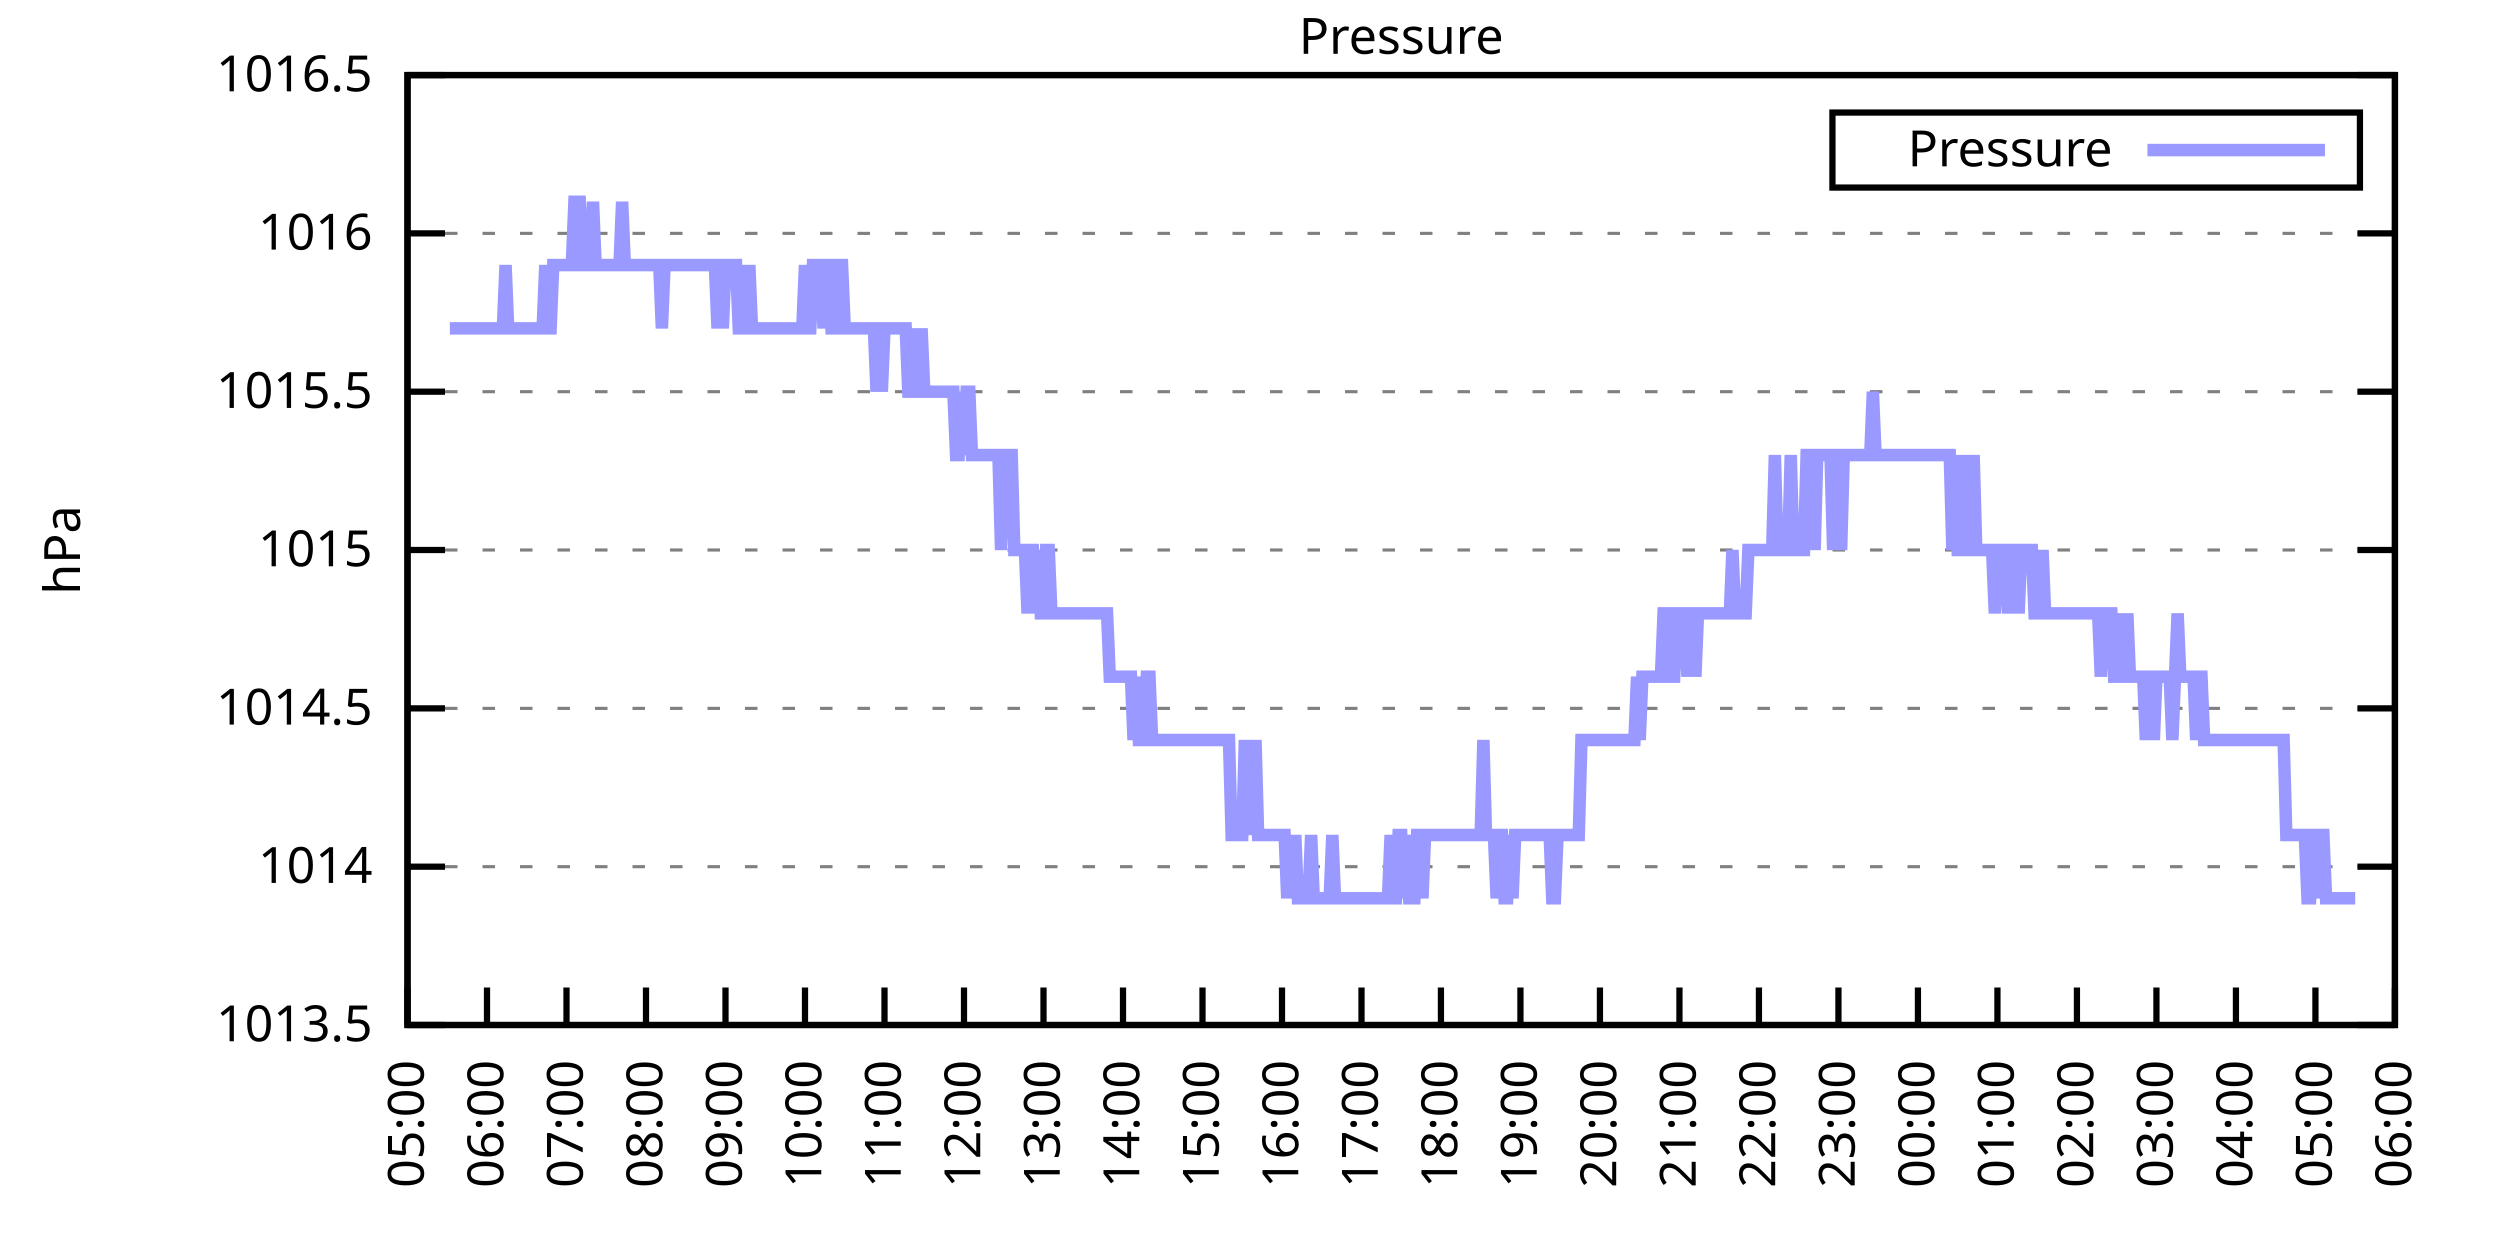
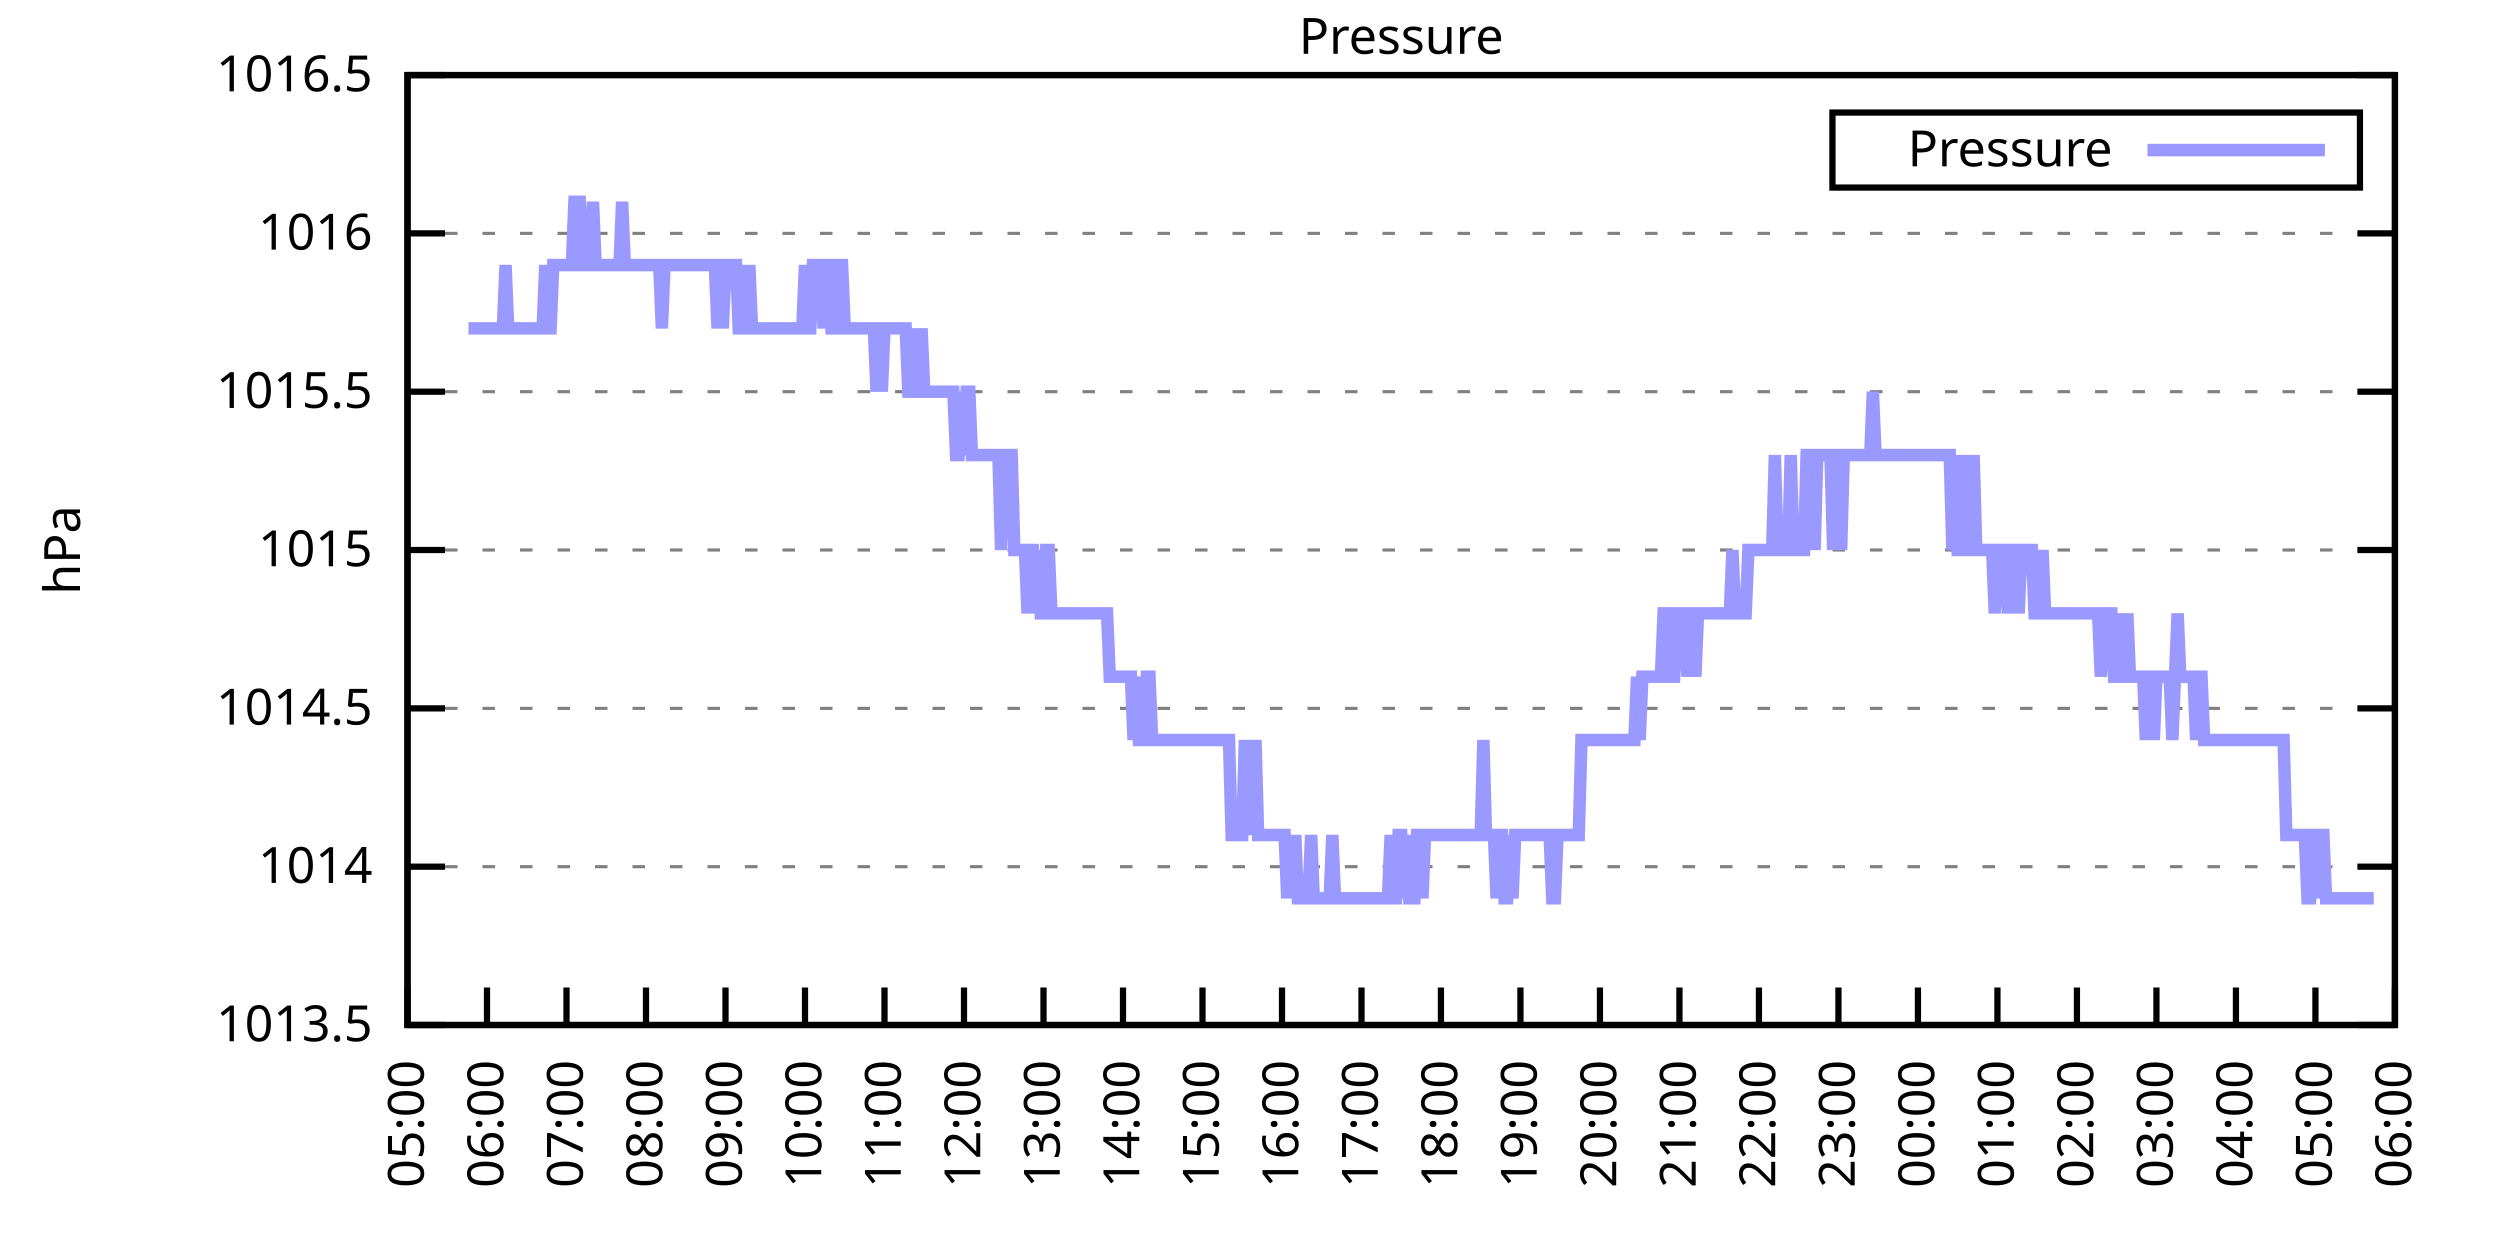
<svg xmlns="http://www.w3.org/2000/svg" xmlns:xlink="http://www.w3.org/1999/xlink" width="400" height="200" viewBox="0 0 400 200">
  <g id="gnuplot_canvas">
    <rect x="0" y="0" width="400" height="200" fill="none" />
    <defs>
      <circle id="gpDot" r="0.5" stroke-width="0.5" stroke="currentColor" />
      <path id="gpPt0" stroke-width="0.333" stroke="currentColor" d="M-1,0 h2 M0,-1 v2" />
      <path id="gpPt1" stroke-width="0.333" stroke="currentColor" d="M-1,-1 L1,1 M1,-1 L-1,1" />
      <path id="gpPt2" stroke-width="0.333" stroke="currentColor" d="M-1,0 L1,0 M0,-1 L0,1 M-1,-1 L1,1 M-1,1 L1,-1" />
      <rect id="gpPt3" stroke-width="0.333" stroke="currentColor" x="-1" y="-1" width="2" height="2" />
      <rect id="gpPt4" stroke-width="0.333" stroke="currentColor" fill="currentColor" x="-1" y="-1" width="2" height="2" />
      <circle id="gpPt5" stroke-width="0.333" stroke="currentColor" cx="0" cy="0" r="1" />
      <use xlink:href="#gpPt5" id="gpPt6" fill="currentColor" stroke="none" />
      <path id="gpPt7" stroke-width="0.333" stroke="currentColor" d="M0,-1.33 L-1.33,0.67 L1.33,0.67 z" />
      <use xlink:href="#gpPt7" id="gpPt8" fill="currentColor" stroke="none" />
      <use xlink:href="#gpPt7" id="gpPt9" stroke="currentColor" transform="rotate(180)" />
      <use xlink:href="#gpPt9" id="gpPt10" fill="currentColor" stroke="none" />
      <use xlink:href="#gpPt3" id="gpPt11" stroke="currentColor" transform="rotate(45)" />
      <use xlink:href="#gpPt11" id="gpPt12" fill="currentColor" stroke="none" />
      <path id="gpPt13" stroke-width="0.333" stroke="currentColor" d="M0,1.330 L1.265,0.411 L0.782,-1.067 L-0.782,-1.076 L-1.265,0.411 z" />
      <use xlink:href="#gpPt13" id="gpPt14" fill="currentColor" stroke="none" />
      <filter id="textbox" filterUnits="objectBoundingBox" x="0" y="0" height="1" width="1">
        <feFlood flood-color="white" flood-opacity="1" result="bgnd" />
        <feComposite in="SourceGraphic" in2="bgnd" operator="atop" />
      </filter>
      <filter id="greybox" filterUnits="objectBoundingBox" x="0" y="0" height="1" width="1">
        <feFlood flood-color="lightgrey" flood-opacity="1" result="grey" />
        <feComposite in="SourceGraphic" in2="grey" operator="atop" />
      </filter>
    </defs>
    <g fill="none" color="white" stroke="currentColor" stroke-width="1.00" stroke-linecap="butt" stroke-linejoin="miter">
</g>
    <g fill="none" color="black" stroke="currentColor" stroke-width="1.00" stroke-linecap="butt" stroke-linejoin="miter">
      <g stroke="none" shape-rendering="crispEdges">
        <polygon fill="rgb(255, 255, 255)" points="65.20,164.00 383.18,164.00 383.18,12.02 65.20,12.02 " />
      </g>
    </g>
    <g fill="none" color="black" stroke="currentColor" stroke-width="1.00" stroke-linecap="butt" stroke-linejoin="miter">
</g>
    <g fill="none" color="black" stroke="black" stroke-width="0.50" stroke-linecap="butt" stroke-linejoin="miter">
</g>
    <g fill="none" color="gray" stroke="currentColor" stroke-width="0.50" stroke-linecap="butt" stroke-linejoin="miter">
      <path stroke="gray" stroke-dasharray="2,4" class="gridline" d="M65.20,164.00 L383.19,164.00  " />
    </g>
    <g fill="none" color="gray" stroke="gray" stroke-width="1.00" stroke-linecap="butt" stroke-linejoin="miter">
</g>
    <g fill="none" color="black" stroke="currentColor" stroke-width="1.00" stroke-linecap="butt" stroke-linejoin="miter">
      <path stroke="black" d="M65.20,164.00 L71.20,164.00 M383.19,164.00 L377.19,164.00  " />
      <g transform="translate(59.60,166.60)" stroke="none" fill="black" font-family="Sans" font-size="8.00" text-anchor="end">
        <text>
          <tspan font-family="Sans"> 1013.5</tspan>
        </text>
      </g>
    </g>
    <g fill="none" color="black" stroke="currentColor" stroke-width="1.00" stroke-linecap="butt" stroke-linejoin="miter">
</g>
    <g fill="none" color="black" stroke="black" stroke-width="0.50" stroke-linecap="butt" stroke-linejoin="miter">
</g>
    <g fill="none" color="gray" stroke="currentColor" stroke-width="0.50" stroke-linecap="butt" stroke-linejoin="miter">
      <path stroke="gray" stroke-dasharray="2,4" class="gridline" d="M65.20,138.67 L383.19,138.67  " />
    </g>
    <g fill="none" color="gray" stroke="gray" stroke-width="1.00" stroke-linecap="butt" stroke-linejoin="miter">
</g>
    <g fill="none" color="black" stroke="currentColor" stroke-width="1.00" stroke-linecap="butt" stroke-linejoin="miter">
      <path stroke="black" d="M65.20,138.67 L71.20,138.67 M383.19,138.67 L377.19,138.67  " />
      <g transform="translate(59.60,141.27)" stroke="none" fill="black" font-family="Sans" font-size="8.00" text-anchor="end">
        <text>
          <tspan font-family="Sans"> 1014</tspan>
        </text>
      </g>
    </g>
    <g fill="none" color="black" stroke="currentColor" stroke-width="1.00" stroke-linecap="butt" stroke-linejoin="miter">
</g>
    <g fill="none" color="black" stroke="black" stroke-width="0.50" stroke-linecap="butt" stroke-linejoin="miter">
</g>
    <g fill="none" color="gray" stroke="currentColor" stroke-width="0.50" stroke-linecap="butt" stroke-linejoin="miter">
      <path stroke="gray" stroke-dasharray="2,4" class="gridline" d="M65.20,113.34 L383.19,113.34  " />
    </g>
    <g fill="none" color="gray" stroke="gray" stroke-width="1.00" stroke-linecap="butt" stroke-linejoin="miter">
</g>
    <g fill="none" color="black" stroke="currentColor" stroke-width="1.00" stroke-linecap="butt" stroke-linejoin="miter">
      <path stroke="black" d="M65.20,113.34 L71.20,113.34 M383.19,113.34 L377.19,113.34  " />
      <g transform="translate(59.60,115.94)" stroke="none" fill="black" font-family="Sans" font-size="8.00" text-anchor="end">
        <text>
          <tspan font-family="Sans"> 1014.5</tspan>
        </text>
      </g>
    </g>
    <g fill="none" color="black" stroke="currentColor" stroke-width="1.00" stroke-linecap="butt" stroke-linejoin="miter">
</g>
    <g fill="none" color="black" stroke="black" stroke-width="0.50" stroke-linecap="butt" stroke-linejoin="miter">
</g>
    <g fill="none" color="gray" stroke="currentColor" stroke-width="0.50" stroke-linecap="butt" stroke-linejoin="miter">
      <path stroke="gray" stroke-dasharray="2,4" class="gridline" d="M65.20,88.00 L383.19,88.00  " />
    </g>
    <g fill="none" color="gray" stroke="gray" stroke-width="1.00" stroke-linecap="butt" stroke-linejoin="miter">
</g>
    <g fill="none" color="black" stroke="currentColor" stroke-width="1.00" stroke-linecap="butt" stroke-linejoin="miter">
      <path stroke="black" d="M65.20,88.00 L71.20,88.00 M383.19,88.00 L377.19,88.00  " />
      <g transform="translate(59.60,90.60)" stroke="none" fill="black" font-family="Sans" font-size="8.00" text-anchor="end">
        <text>
          <tspan font-family="Sans"> 1015</tspan>
        </text>
      </g>
    </g>
    <g fill="none" color="black" stroke="currentColor" stroke-width="1.00" stroke-linecap="butt" stroke-linejoin="miter">
</g>
    <g fill="none" color="black" stroke="black" stroke-width="0.50" stroke-linecap="butt" stroke-linejoin="miter">
</g>
    <g fill="none" color="gray" stroke="currentColor" stroke-width="0.50" stroke-linecap="butt" stroke-linejoin="miter">
      <path stroke="gray" stroke-dasharray="2,4" class="gridline" d="M65.20,62.67 L383.19,62.67  " />
    </g>
    <g fill="none" color="gray" stroke="gray" stroke-width="1.00" stroke-linecap="butt" stroke-linejoin="miter">
</g>
    <g fill="none" color="black" stroke="currentColor" stroke-width="1.00" stroke-linecap="butt" stroke-linejoin="miter">
      <path stroke="black" d="M65.20,62.67 L71.20,62.67 M383.19,62.67 L377.19,62.67  " />
      <g transform="translate(59.60,65.27)" stroke="none" fill="black" font-family="Sans" font-size="8.00" text-anchor="end">
        <text>
          <tspan font-family="Sans"> 1015.5</tspan>
        </text>
      </g>
    </g>
    <g fill="none" color="black" stroke="currentColor" stroke-width="1.00" stroke-linecap="butt" stroke-linejoin="miter">
</g>
    <g fill="none" color="black" stroke="black" stroke-width="0.50" stroke-linecap="butt" stroke-linejoin="miter">
</g>
    <g fill="none" color="gray" stroke="currentColor" stroke-width="0.50" stroke-linecap="butt" stroke-linejoin="miter">
      <path stroke="gray" stroke-dasharray="2,4" class="gridline" d="M65.20,37.34 L383.19,37.34  " />
    </g>
    <g fill="none" color="gray" stroke="gray" stroke-width="1.00" stroke-linecap="butt" stroke-linejoin="miter">
</g>
    <g fill="none" color="black" stroke="currentColor" stroke-width="1.00" stroke-linecap="butt" stroke-linejoin="miter">
      <path stroke="black" d="M65.20,37.34 L71.20,37.34 M383.19,37.34 L377.19,37.34  " />
      <g transform="translate(59.60,39.94)" stroke="none" fill="black" font-family="Sans" font-size="8.00" text-anchor="end">
        <text>
          <tspan font-family="Sans"> 1016</tspan>
        </text>
      </g>
    </g>
    <g fill="none" color="black" stroke="currentColor" stroke-width="1.00" stroke-linecap="butt" stroke-linejoin="miter">
</g>
    <g fill="none" color="black" stroke="black" stroke-width="0.50" stroke-linecap="butt" stroke-linejoin="miter">
</g>
    <g fill="none" color="gray" stroke="currentColor" stroke-width="0.50" stroke-linecap="butt" stroke-linejoin="miter">
      <path stroke="gray" stroke-dasharray="2,4" class="gridline" d="M65.20,12.01 L383.19,12.01  " />
    </g>
    <g fill="none" color="gray" stroke="gray" stroke-width="1.00" stroke-linecap="butt" stroke-linejoin="miter">
</g>
    <g fill="none" color="black" stroke="currentColor" stroke-width="1.00" stroke-linecap="butt" stroke-linejoin="miter">
      <path stroke="black" d="M65.20,12.01 L71.20,12.01 M383.19,12.01 L377.19,12.01  " />
      <g transform="translate(59.60,14.61)" stroke="none" fill="black" font-family="Sans" font-size="8.00" text-anchor="end">
        <text>
          <tspan font-family="Sans"> 1016.5</tspan>
        </text>
      </g>
    </g>
    <g fill="none" color="black" stroke="currentColor" stroke-width="1.00" stroke-linecap="butt" stroke-linejoin="miter">
      <path stroke="black" d="M65.20,164.00 L65.20,158.00  " />
      <g transform="translate(67.80,169.60) rotate(270.00)" stroke="none" fill="black" font-family="Sans" font-size="8.00" text-anchor="end">
        <text>
          <tspan font-family="Sans">05:00</tspan>
        </text>
      </g>
    </g>
    <g fill="none" color="black" stroke="currentColor" stroke-width="1.00" stroke-linecap="butt" stroke-linejoin="miter">
      <path stroke="black" d="M77.92,164.00 L77.92,158.00  " />
      <g transform="translate(80.52,169.60) rotate(270.00)" stroke="none" fill="black" font-family="Sans" font-size="8.00" text-anchor="end">
        <text>
          <tspan font-family="Sans">06:00</tspan>
        </text>
      </g>
    </g>
    <g fill="none" color="black" stroke="currentColor" stroke-width="1.00" stroke-linecap="butt" stroke-linejoin="miter">
      <path stroke="black" d="M90.64,164.00 L90.64,158.00  " />
      <g transform="translate(93.24,169.60) rotate(270.00)" stroke="none" fill="black" font-family="Sans" font-size="8.00" text-anchor="end">
        <text>
          <tspan font-family="Sans">07:00</tspan>
        </text>
      </g>
    </g>
    <g fill="none" color="black" stroke="currentColor" stroke-width="1.00" stroke-linecap="butt" stroke-linejoin="miter">
      <path stroke="black" d="M103.36,164.00 L103.36,158.00  " />
      <g transform="translate(105.96,169.60) rotate(270.00)" stroke="none" fill="black" font-family="Sans" font-size="8.00" text-anchor="end">
        <text>
          <tspan font-family="Sans">08:00</tspan>
        </text>
      </g>
    </g>
    <g fill="none" color="black" stroke="currentColor" stroke-width="1.00" stroke-linecap="butt" stroke-linejoin="miter">
      <path stroke="black" d="M116.08,164.00 L116.08,158.00  " />
      <g transform="translate(118.68,169.60) rotate(270.00)" stroke="none" fill="black" font-family="Sans" font-size="8.00" text-anchor="end">
        <text>
          <tspan font-family="Sans">09:00</tspan>
        </text>
      </g>
    </g>
    <g fill="none" color="black" stroke="currentColor" stroke-width="1.00" stroke-linecap="butt" stroke-linejoin="miter">
      <path stroke="black" d="M128.80,164.00 L128.80,158.00  " />
      <g transform="translate(131.40,169.60) rotate(270.00)" stroke="none" fill="black" font-family="Sans" font-size="8.00" text-anchor="end">
        <text>
          <tspan font-family="Sans">10:00</tspan>
        </text>
      </g>
    </g>
    <g fill="none" color="black" stroke="currentColor" stroke-width="1.00" stroke-linecap="butt" stroke-linejoin="miter">
      <path stroke="black" d="M141.52,164.00 L141.52,158.00  " />
      <g transform="translate(144.12,169.60) rotate(270.00)" stroke="none" fill="black" font-family="Sans" font-size="8.00" text-anchor="end">
        <text>
          <tspan font-family="Sans">11:00</tspan>
        </text>
      </g>
    </g>
    <g fill="none" color="black" stroke="currentColor" stroke-width="1.00" stroke-linecap="butt" stroke-linejoin="miter">
      <path stroke="black" d="M154.24,164.00 L154.24,158.00  " />
      <g transform="translate(156.84,169.60) rotate(270.00)" stroke="none" fill="black" font-family="Sans" font-size="8.00" text-anchor="end">
        <text>
          <tspan font-family="Sans">12:00</tspan>
        </text>
      </g>
    </g>
    <g fill="none" color="black" stroke="currentColor" stroke-width="1.00" stroke-linecap="butt" stroke-linejoin="miter">
      <path stroke="black" d="M166.96,164.00 L166.96,158.00  " />
      <g transform="translate(169.56,169.60) rotate(270.00)" stroke="none" fill="black" font-family="Sans" font-size="8.00" text-anchor="end">
        <text>
          <tspan font-family="Sans">13:00</tspan>
        </text>
      </g>
    </g>
    <g fill="none" color="black" stroke="currentColor" stroke-width="1.00" stroke-linecap="butt" stroke-linejoin="miter">
      <path stroke="black" d="M179.68,164.00 L179.68,158.00  " />
      <g transform="translate(182.28,169.60) rotate(270.00)" stroke="none" fill="black" font-family="Sans" font-size="8.00" text-anchor="end">
        <text>
          <tspan font-family="Sans">14:00</tspan>
        </text>
      </g>
    </g>
    <g fill="none" color="black" stroke="currentColor" stroke-width="1.00" stroke-linecap="butt" stroke-linejoin="miter">
      <path stroke="black" d="M192.40,164.00 L192.40,158.00  " />
      <g transform="translate(195.00,169.60) rotate(270.00)" stroke="none" fill="black" font-family="Sans" font-size="8.00" text-anchor="end">
        <text>
          <tspan font-family="Sans">15:00</tspan>
        </text>
      </g>
    </g>
    <g fill="none" color="black" stroke="currentColor" stroke-width="1.00" stroke-linecap="butt" stroke-linejoin="miter">
      <path stroke="black" d="M205.12,164.00 L205.12,158.00  " />
      <g transform="translate(207.72,169.60) rotate(270.00)" stroke="none" fill="black" font-family="Sans" font-size="8.00" text-anchor="end">
        <text>
          <tspan font-family="Sans">16:00</tspan>
        </text>
      </g>
    </g>
    <g fill="none" color="black" stroke="currentColor" stroke-width="1.00" stroke-linecap="butt" stroke-linejoin="miter">
      <path stroke="black" d="M217.84,164.00 L217.84,158.00  " />
      <g transform="translate(220.44,169.60) rotate(270.00)" stroke="none" fill="black" font-family="Sans" font-size="8.00" text-anchor="end">
        <text>
          <tspan font-family="Sans">17:00</tspan>
        </text>
      </g>
    </g>
    <g fill="none" color="black" stroke="currentColor" stroke-width="1.00" stroke-linecap="butt" stroke-linejoin="miter">
      <path stroke="black" d="M230.55,164.00 L230.55,158.00  " />
      <g transform="translate(233.15,169.60) rotate(270.00)" stroke="none" fill="black" font-family="Sans" font-size="8.00" text-anchor="end">
        <text>
          <tspan font-family="Sans">18:00</tspan>
        </text>
      </g>
    </g>
    <g fill="none" color="black" stroke="currentColor" stroke-width="1.00" stroke-linecap="butt" stroke-linejoin="miter">
      <path stroke="black" d="M243.27,164.00 L243.27,158.00  " />
      <g transform="translate(245.87,169.60) rotate(270.00)" stroke="none" fill="black" font-family="Sans" font-size="8.00" text-anchor="end">
        <text>
          <tspan font-family="Sans">19:00</tspan>
        </text>
      </g>
    </g>
    <g fill="none" color="black" stroke="currentColor" stroke-width="1.00" stroke-linecap="butt" stroke-linejoin="miter">
      <path stroke="black" d="M255.99,164.00 L255.99,158.00  " />
      <g transform="translate(258.59,169.60) rotate(270.00)" stroke="none" fill="black" font-family="Sans" font-size="8.00" text-anchor="end">
        <text>
          <tspan font-family="Sans">20:00</tspan>
        </text>
      </g>
    </g>
    <g fill="none" color="black" stroke="currentColor" stroke-width="1.00" stroke-linecap="butt" stroke-linejoin="miter">
      <path stroke="black" d="M268.71,164.00 L268.71,158.00  " />
      <g transform="translate(271.31,169.60) rotate(270.00)" stroke="none" fill="black" font-family="Sans" font-size="8.00" text-anchor="end">
        <text>
          <tspan font-family="Sans">21:00</tspan>
        </text>
      </g>
    </g>
    <g fill="none" color="black" stroke="currentColor" stroke-width="1.00" stroke-linecap="butt" stroke-linejoin="miter">
      <path stroke="black" d="M281.43,164.00 L281.43,158.00  " />
      <g transform="translate(284.03,169.60) rotate(270.00)" stroke="none" fill="black" font-family="Sans" font-size="8.00" text-anchor="end">
        <text>
          <tspan font-family="Sans">22:00</tspan>
        </text>
      </g>
    </g>
    <g fill="none" color="black" stroke="currentColor" stroke-width="1.00" stroke-linecap="butt" stroke-linejoin="miter">
      <path stroke="black" d="M294.15,164.00 L294.15,158.00  " />
      <g transform="translate(296.75,169.60) rotate(270.00)" stroke="none" fill="black" font-family="Sans" font-size="8.00" text-anchor="end">
        <text>
          <tspan font-family="Sans">23:00</tspan>
        </text>
      </g>
    </g>
    <g fill="none" color="black" stroke="currentColor" stroke-width="1.00" stroke-linecap="butt" stroke-linejoin="miter">
      <path stroke="black" d="M306.87,164.00 L306.87,158.00  " />
      <g transform="translate(309.47,169.60) rotate(270.00)" stroke="none" fill="black" font-family="Sans" font-size="8.00" text-anchor="end">
        <text>
          <tspan font-family="Sans">00:00</tspan>
        </text>
      </g>
    </g>
    <g fill="none" color="black" stroke="currentColor" stroke-width="1.00" stroke-linecap="butt" stroke-linejoin="miter">
      <path stroke="black" d="M319.59,164.00 L319.59,158.00  " />
      <g transform="translate(322.19,169.60) rotate(270.00)" stroke="none" fill="black" font-family="Sans" font-size="8.00" text-anchor="end">
        <text>
          <tspan font-family="Sans">01:00</tspan>
        </text>
      </g>
    </g>
    <g fill="none" color="black" stroke="currentColor" stroke-width="1.00" stroke-linecap="butt" stroke-linejoin="miter">
      <path stroke="black" d="M332.31,164.00 L332.31,158.00  " />
      <g transform="translate(334.91,169.60) rotate(270.00)" stroke="none" fill="black" font-family="Sans" font-size="8.00" text-anchor="end">
        <text>
          <tspan font-family="Sans">02:00</tspan>
        </text>
      </g>
    </g>
    <g fill="none" color="black" stroke="currentColor" stroke-width="1.00" stroke-linecap="butt" stroke-linejoin="miter">
      <path stroke="black" d="M345.03,164.00 L345.03,158.00  " />
      <g transform="translate(347.63,169.60) rotate(270.00)" stroke="none" fill="black" font-family="Sans" font-size="8.00" text-anchor="end">
        <text>
          <tspan font-family="Sans">03:00</tspan>
        </text>
      </g>
    </g>
    <g fill="none" color="black" stroke="currentColor" stroke-width="1.00" stroke-linecap="butt" stroke-linejoin="miter">
      <path stroke="black" d="M357.75,164.00 L357.75,158.00  " />
      <g transform="translate(360.35,169.60) rotate(270.00)" stroke="none" fill="black" font-family="Sans" font-size="8.00" text-anchor="end">
        <text>
          <tspan font-family="Sans">04:00</tspan>
        </text>
      </g>
    </g>
    <g fill="none" color="black" stroke="currentColor" stroke-width="1.00" stroke-linecap="butt" stroke-linejoin="miter">
      <path stroke="black" d="M370.47,164.00 L370.47,158.00  " />
      <g transform="translate(373.07,169.60) rotate(270.00)" stroke="none" fill="black" font-family="Sans" font-size="8.00" text-anchor="end">
        <text>
          <tspan font-family="Sans">05:00</tspan>
        </text>
      </g>
    </g>
    <g fill="none" color="black" stroke="currentColor" stroke-width="1.00" stroke-linecap="butt" stroke-linejoin="miter">
      <path stroke="black" d="M383.19,164.00 L383.19,158.00  " />
      <g transform="translate(385.79,169.60) rotate(270.00)" stroke="none" fill="black" font-family="Sans" font-size="8.00" text-anchor="end">
        <text>
          <tspan font-family="Sans">06:00</tspan>
        </text>
      </g>
    </g>
    <g fill="none" color="black" stroke="currentColor" stroke-width="1.00" stroke-linecap="butt" stroke-linejoin="miter">
</g>
    <g fill="none" color="black" stroke="currentColor" stroke-width="1.00" stroke-linecap="butt" stroke-linejoin="miter">
      <path stroke="black" d="M65.20,12.01 L65.20,164.00 L383.19,164.00 L383.19,12.01 L65.20,12.01 Z  " />
    </g>
    <g fill="none" color="black" stroke="currentColor" stroke-width="1.00" stroke-linecap="butt" stroke-linejoin="miter">
</g>
    <g fill="none" color="black" stroke="currentColor" stroke-width="1.00" stroke-linecap="butt" stroke-linejoin="miter">
      <path stroke="black" d="M293.19,30.01 L293.19,18.01 L377.59,18.01 L377.59,30.01 L293.19,30.01 Z  " />
    </g>
    <g id="Pressure_plot_1">
      <g fill="none" color="white" stroke="black" stroke-width="2.00" stroke-linecap="butt" stroke-linejoin="miter">
</g>
      <g fill="none" color="black" stroke="currentColor" stroke-width="2.00" stroke-linecap="butt" stroke-linejoin="miter">
        <g transform="translate(337.99,26.61)" stroke="none" fill="black" font-family="Sans" font-size="8.00" text-anchor="end">
          <text>
            <tspan font-family="Sans">Pressure</tspan>
          </text>
        </g>
      </g>
      <g fill="none" color="black" stroke="currentColor" stroke-width="2.00" stroke-linecap="butt" stroke-linejoin="miter">
-         <path stroke="rgb(153, 153, 255)" d="M343.59,24.01 L371.99,24.01 M71.98,52.54 L72.41,52.54 L72.83,52.54 L73.26,52.54 L73.68,52.54 L74.10,52.54   L74.53,52.54 L74.95,52.54 L75.38,52.54 L75.80,52.54 L76.22,52.54 L76.65,52.54 L77.07,52.54 L77.50,52.54   L77.92,52.54 L78.34,52.54 L78.77,52.54 L79.19,52.54 L79.62,52.54 L80.04,52.54 L80.46,52.54 L80.89,42.41   L81.31,52.54 L81.74,52.54 L82.16,52.54 L82.58,52.54 L83.01,52.54 L83.43,52.54 L83.86,52.54 L84.28,52.54   L84.70,52.54 L85.13,52.54 L85.55,52.54 L85.98,52.54 L86.40,52.54 L86.82,52.54 L87.25,42.41 L87.67,52.54   L88.10,52.54 L88.52,42.41 L88.94,42.41 L89.37,42.41 L89.79,42.41 L90.22,42.41 L90.64,42.41 L91.06,42.41   L91.49,42.41 L91.91,32.28 L92.34,32.28 L92.76,32.28 L93.18,42.41 L93.61,42.41 L94.03,42.41 L94.46,42.41   L94.88,32.28 L95.30,42.41 L95.73,42.41 L96.15,42.41 L96.58,42.41 L97.00,42.41 L97.42,42.41 L97.85,42.41   L98.27,42.41 L98.69,42.41 L99.12,42.41 L99.54,32.28 L99.97,42.41 L100.39,42.41 L100.81,42.41 L101.24,42.41   L101.66,42.41 L102.09,42.41 L102.51,42.41 L102.93,42.41 L103.36,42.41 L103.78,42.41 L104.21,42.41 L104.63,42.41   L105.05,42.41 L105.48,42.41 L105.90,52.54 L106.33,42.41 L106.75,42.41 L107.17,42.41 L107.60,42.41 L108.02,42.41   L108.45,42.41 L108.87,42.41 L109.29,42.41 L109.72,42.41 L110.14,42.41 L110.57,42.41 L110.99,42.41 L111.41,42.41   L111.84,42.41 L112.26,42.41 L112.69,42.41 L113.11,42.41 L113.53,42.41 L113.96,42.41 L114.38,42.41 L114.81,52.54   L115.23,42.41 L115.65,52.54 L116.08,42.41 L116.50,42.41 L116.93,42.41 L117.35,42.41 L117.77,42.41 L118.20,52.54   L118.62,52.54 L119.05,42.41 L119.47,52.54 L119.89,42.41 L120.32,52.54 L120.74,52.54 L121.17,52.54 L121.59,52.54   L122.01,52.54 L122.44,52.54 L122.86,52.54 L123.29,52.54 L123.71,52.54 L124.13,52.54 L124.56,52.54 L124.98,52.54   L125.41,52.54 L125.83,52.54 L126.25,52.54 L126.68,52.54 L127.10,52.54 L127.53,52.54 L127.95,52.54 L128.37,52.54   L128.80,42.41 L129.22,52.54 L129.65,52.54 L130.07,42.41 L130.49,42.41 L130.92,42.41 L131.34,42.41 L131.77,52.54   L132.19,42.41 L132.61,42.41 L133.04,52.54 L133.46,52.54 L133.89,52.54 L134.31,42.41 L134.73,42.41 L135.16,52.54   L135.58,52.54 L136.01,52.54 L136.43,52.54 L136.85,52.54 L137.28,52.54 L137.70,52.54 L138.13,52.54 L138.55,52.54   L138.97,52.54 L139.40,52.54 L139.82,52.54 L140.25,62.67 L140.67,52.54 L141.09,62.67 L141.52,52.54 L141.94,52.54   L142.37,52.54 L142.79,52.54 L143.21,52.54 L143.64,52.54 L144.06,52.54 L144.49,52.54 L144.91,52.54 L145.33,62.67   L145.76,62.67 L146.18,62.67 L146.61,52.54 L147.03,62.67 L147.45,52.54 L147.88,62.67 L148.30,62.67 L148.73,62.67   L149.15,62.67 L149.57,62.67 L150.00,62.67 L150.42,62.67 L150.85,62.67 L151.27,62.67 L151.69,62.67 L152.12,62.67   L152.54,62.67 L152.97,72.81 L153.39,72.81 L153.81,62.67 L154.24,72.81 L154.66,62.67 L155.09,62.67 L155.51,72.81   L155.93,72.81 L156.36,72.81 L156.78,72.81 L157.21,72.81 L157.63,72.81 L158.05,72.81 L158.48,72.81 L158.90,72.81   L159.33,72.81 L159.75,72.81 L160.17,88.00 L160.60,72.81 L161.02,72.81 L161.44,72.81 L161.87,72.81 L162.29,88.00   L162.72,88.00 L163.14,88.00 L163.56,88.00 L163.99,88.00 L164.41,98.14 L164.84,88.00 L165.26,88.00 L165.68,98.14   L166.11,88.00 L166.53,98.14 L166.96,98.14 L167.38,88.00 L167.80,88.00 L168.23,98.14 L168.65,98.14 L169.08,98.14   L169.50,98.14 L169.92,98.14 L170.35,98.14 L170.77,98.14 L171.20,98.14 L171.62,98.14 L172.04,98.14 L172.47,98.14   L172.89,98.14 L173.32,98.14 L173.74,98.14 L174.16,98.14 L174.59,98.14 L175.01,98.14 L175.44,98.14 L175.86,98.14   L176.28,98.14 L176.71,98.14 L177.13,98.14 L177.56,108.27 L177.98,108.27 L178.40,108.27 L178.83,108.27 L179.25,108.27   L179.68,108.27 L180.10,108.27 L180.52,108.27 L180.95,108.27 L181.37,118.40 L181.80,108.27 L182.22,118.40 L182.64,118.40   L183.07,118.40 L183.49,108.27 L183.92,108.27 L184.34,118.40 L184.76,118.40 L185.19,118.40 L185.61,118.40 L186.04,118.40   L186.46,118.40 L186.88,118.40 L187.31,118.40 L187.73,118.40 L188.16,118.40 L188.58,118.40 L189.00,118.40 L189.43,118.40   L189.85,118.40 L190.28,118.40 L190.70,118.40 L191.12,118.40 L191.55,118.40 L191.97,118.40 L192.40,118.40 L192.82,118.40   L193.24,118.40 L193.67,118.40 L194.09,118.40 L194.52,118.40 L194.94,118.40 L195.36,118.40 L195.79,118.40 L196.21,118.40   L196.64,118.40 L197.06,133.60 L197.48,133.60 L197.91,133.60 L198.33,133.60 L198.76,133.60 L199.18,118.40 L199.60,133.60   L200.03,118.40 L200.45,133.60 L200.88,118.40 L201.30,133.60 L201.72,133.60 L202.15,133.60 L202.57,133.60 L203.00,133.60   L203.42,133.60 L203.84,133.60 L204.27,133.60 L204.69,133.60 L205.12,133.60 L205.54,133.60 L205.96,143.73 L206.39,133.60   L206.81,143.73 L207.24,133.60 L207.66,143.73 L208.08,143.73 L208.51,143.73 L208.93,143.73 L209.36,143.73 L209.78,133.60   L210.20,143.73 L210.63,143.73 L211.05,143.73 L211.48,143.73 L211.90,143.73 L212.32,143.73 L212.75,143.73 L213.17,133.60   L213.60,143.73 L214.02,143.73 L214.44,143.73 L214.87,143.73 L215.29,143.73 L215.72,143.73 L216.14,143.73 L216.56,143.73   L216.99,143.73 L217.41,143.73 L217.84,143.73 L218.26,143.73 L218.68,143.73 L219.11,143.73 L219.53,143.73 L219.96,143.73   L220.38,143.73 L220.80,143.73 L221.23,143.73 L221.65,143.73 L222.08,143.73 L222.50,133.60 L222.92,143.73 L223.35,143.73   L223.77,133.60 L224.20,133.60 L224.62,143.73 L225.04,133.60 L225.47,143.73 L225.89,143.73 L226.31,143.73 L226.74,133.60   L227.16,133.60 L227.59,143.73 L228.01,133.60 L228.43,133.60 L228.86,133.60 L229.28,133.60 L229.71,133.60 L230.13,133.60   L230.55,133.60 L230.98,133.60 L231.40,133.60 L231.83,133.60 L232.25,133.60 L232.67,133.60 L233.10,133.60 L233.52,133.60   L233.95,133.60 L234.37,133.60 L234.79,133.60 L235.22,133.60 L235.64,133.60 L236.07,133.60 L236.49,133.60 L236.91,133.60   L237.34,118.40 L237.76,133.60 L238.19,133.60 L238.61,133.60 L239.03,133.60 L239.46,143.73 L239.88,133.60 L240.31,133.60   L240.73,143.73 L241.15,143.73 L241.58,133.60 L242.00,143.73 L242.43,133.60 L242.85,133.60 L243.27,133.60 L243.70,133.60   L244.12,133.60 L244.55,133.60 L244.97,133.60 L245.39,133.60 L245.82,133.60 L246.24,133.60 L246.67,133.60 L247.09,133.60   L247.51,133.60 L247.94,133.60 L248.36,143.73 L248.79,143.73 L249.21,133.60 L249.63,133.60 L250.06,133.60 L250.48,133.60   L250.91,133.60 L251.33,133.60 L251.75,133.60 L252.18,133.60 L252.60,133.60 L253.03,118.40 L253.45,118.40 L253.87,118.40   L254.30,118.40 L254.72,118.40 L255.15,118.40 L255.57,118.40 L255.99,118.40 L256.42,118.40 L256.84,118.40 L257.27,118.40   L257.69,118.40 L258.11,118.40 L258.54,118.40 L258.96,118.40 L259.39,118.40 L259.81,118.40 L260.23,118.40 L260.66,118.40   L261.08,118.40 L261.51,118.40 L261.93,108.27 L262.35,118.40 L262.78,108.27 L263.20,108.27 L263.63,108.27 L264.05,108.27   L264.47,108.27 L264.90,108.27 L265.32,108.27 L265.75,108.27 L266.17,98.14 L266.59,98.14 L267.02,108.27 L267.44,108.27   L267.87,108.27 L268.29,98.14 L268.71,98.14 L269.14,98.14 L269.56,98.14 L269.99,108.27 L270.41,98.14 L270.83,98.14   L271.26,108.27 L271.68,98.14 L272.11,98.14 L272.53,98.14 L272.95,98.14 L273.38,98.14 L273.80,98.14 L274.23,98.14   L274.65,98.14 L275.07,98.14 L275.50,98.14 L275.92,98.14 L276.35,98.14 L276.77,98.14 L277.19,88.00 L277.62,98.14   L278.04,98.14 L278.47,98.14 L278.89,98.14 L279.31,98.14 L279.74,88.00 L280.16,88.00 L280.59,88.00 L281.01,88.00   L281.43,88.00 L281.86,88.00 L282.28,88.00 L282.71,88.00 L283.13,88.00 L283.55,88.00 L283.98,72.81 L284.40,88.00   L284.83,88.00 L285.25,88.00 L285.67,88.00 L286.10,88.00 L286.52,72.81 L286.95,88.00 L287.16,88.00 L287.79,88.00   L288.22,88.00 L288.64,88.00 L289.06,72.81 L289.49,72.81 L289.91,72.81 L290.34,88.00 L290.76,72.81 L291.18,72.81   L291.61,72.81 L292.03,72.81 L292.46,72.81 L292.88,72.81 L293.30,88.00 L293.73,72.81 L294.15,72.81 L294.58,88.00   L295.00,72.81 L295.42,72.81 L295.85,72.81 L296.27,72.81 L296.70,72.81 L297.12,72.81 L297.54,72.81 L297.97,72.81   L298.39,72.81 L298.82,72.81 L299.24,72.81 L299.66,62.67 L300.09,72.81 L300.51,72.81 L300.94,72.81 L301.36,72.81   L301.78,72.81 L302.21,72.81 L302.63,72.81 L303.06,72.81 L303.48,72.81 L303.90,72.81 L304.33,72.81 L304.75,72.81   L305.18,72.81 L305.60,72.81 L306.02,72.81 L306.45,72.81 L306.87,72.81 L307.30,72.81 L307.72,72.81 L308.14,72.81   L308.57,72.81 L308.99,72.81 L309.42,72.81 L309.84,72.81 L310.26,72.81 L310.69,72.81 L311.11,72.81 L311.54,72.81   L311.96,72.81 L312.38,88.00 L312.81,72.81 L313.23,88.00 L313.66,88.00 L314.08,72.81 L314.50,88.00 L314.93,88.00   L315.35,88.00 L315.78,72.81 L316.20,88.00 L316.62,88.00 L317.05,88.00 L317.47,88.00 L317.90,88.00 L318.32,88.00   L318.74,88.00 L319.17,98.14 L319.59,88.00 L320.02,88.00 L320.44,88.00 L320.86,88.00 L321.29,98.14 L321.71,88.00   L322.14,88.00 L322.56,88.00 L322.98,98.14 L323.41,88.00 L323.83,88.00 L324.26,88.00 L324.68,88.00 L325.10,88.00   L325.53,98.14 L325.95,98.14 L326.38,98.14 L326.80,88.00 L327.22,98.14 L327.65,98.14 L328.07,98.14 L328.50,98.14   L328.92,98.14 L329.34,98.14 L329.77,98.14 L330.19,98.14 L330.62,98.14 L331.04,98.14 L331.46,98.14 L331.89,98.14   L332.31,98.14 L332.74,98.14 L333.16,98.14 L333.58,98.14 L334.01,98.14 L334.43,98.14 L334.86,98.14 L335.28,98.14   L335.70,98.14 L336.13,108.27 L336.55,98.14 L336.98,98.14 L337.40,98.14 L337.82,98.14 L338.25,108.27 L338.67,108.27   L339.10,98.14 L339.52,108.27 L339.94,108.27 L340.37,98.14 L340.79,108.27 L341.22,108.27 L341.64,108.27 L342.06,108.27   L342.49,108.27 L342.91,108.27 L343.34,118.40 L343.76,108.27 L344.18,108.27 L344.61,118.40 L345.03,108.27 L345.46,108.27   L345.88,108.27 L346.30,108.27 L346.73,108.27 L347.15,108.27 L347.58,118.40 L348.00,108.27 L348.42,98.14 L348.85,108.27   L349.27,108.27 L349.70,108.27 L350.12,108.27 L350.54,108.27 L350.97,108.27 L351.39,118.40 L351.81,108.27 L352.24,108.27   L352.66,118.40 L353.09,118.40 L353.51,118.40 L353.93,118.40 L354.36,118.40 L354.78,118.40 L355.21,118.40 L355.63,118.40   L356.05,118.40 L356.48,118.40 L356.90,118.40 L357.33,118.40 L357.75,118.40 L358.17,118.40 L358.60,118.40 L359.02,118.40   L359.45,118.40 L359.87,118.40 L360.29,118.40 L360.72,118.40 L361.14,118.40 L361.57,118.40 L361.99,118.40 L362.41,118.40   L362.84,118.40 L363.26,118.40 L363.69,118.40 L364.11,118.40 L364.53,118.40 L364.96,118.40 L365.38,118.40 L365.81,133.60   L366.23,133.60 L366.65,133.60 L367.08,133.60 L367.50,133.60 L367.93,133.60 L368.35,133.60 L368.77,133.60 L369.20,143.73   L369.62,143.73 L370.05,133.60 L370.47,133.60 L370.89,143.73 L371.32,133.60 L371.74,133.60 L372.17,143.73 L372.59,143.73   L373.01,143.73 L373.44,143.73 L373.86,143.73 L374.29,143.73 L374.71,143.73 L375.13,143.73 L375.56,143.73 L375.98,143.73   L376.41,143.73 L376.83,143.73  " />
+         <path stroke="rgb(153, 153, 255)" d="M343.59,24.01 L371.99,24.01 M74.95,52.54 L75.38,52.54 L75.80,52.54 L76.22,52.54 L76.65,52.54 L77.07,52.54   L77.50,52.54 L77.92,52.54 L78.34,52.54 L78.77,52.54 L79.19,52.54 L79.62,52.54 L80.04,52.54 L80.46,52.54   L80.89,42.41 L81.31,52.54 L81.74,52.54 L82.16,52.54 L82.58,52.54 L83.01,52.54 L83.43,52.54 L83.86,52.54   L84.28,52.54 L84.70,52.54 L85.13,52.54 L85.55,52.54 L85.98,52.54 L86.40,52.54 L86.82,52.54 L87.25,42.41   L87.67,52.54 L88.10,52.54 L88.52,42.41 L88.94,42.41 L89.37,42.41 L89.79,42.41 L90.22,42.41 L90.64,42.41   L91.06,42.41 L91.49,42.41 L91.91,32.28 L92.34,32.28 L92.76,32.28 L93.18,42.41 L93.61,42.41 L94.03,42.41   L94.46,42.41 L94.88,32.28 L95.30,42.41 L95.73,42.41 L96.15,42.41 L96.58,42.41 L97.00,42.41 L97.42,42.41   L97.85,42.41 L98.27,42.41 L98.69,42.41 L99.12,42.41 L99.54,32.28 L99.97,42.41 L100.39,42.41 L100.81,42.41   L101.24,42.41 L101.66,42.41 L102.09,42.41 L102.51,42.41 L102.93,42.41 L103.36,42.41 L103.78,42.41 L104.21,42.41   L104.63,42.41 L105.05,42.41 L105.48,42.41 L105.90,52.54 L106.33,42.41 L106.75,42.41 L107.17,42.41 L107.60,42.41   L108.02,42.41 L108.45,42.41 L108.87,42.41 L109.29,42.41 L109.72,42.41 L110.14,42.41 L110.57,42.41 L110.99,42.41   L111.41,42.41 L111.84,42.41 L112.26,42.41 L112.69,42.41 L113.11,42.41 L113.53,42.41 L113.96,42.41 L114.38,42.41   L114.81,52.54 L115.23,42.41 L115.65,52.54 L116.08,42.41 L116.50,42.41 L116.93,42.41 L117.35,42.41 L117.77,42.41   L118.20,52.54 L118.62,52.54 L119.05,42.41 L119.47,52.54 L119.89,42.41 L120.32,52.54 L120.74,52.54 L121.17,52.54   L121.59,52.54 L122.01,52.54 L122.44,52.54 L122.86,52.54 L123.29,52.54 L123.71,52.54 L124.13,52.54 L124.56,52.54   L124.98,52.54 L125.41,52.54 L125.83,52.54 L126.25,52.54 L126.68,52.54 L127.10,52.54 L127.53,52.54 L127.95,52.54   L128.37,52.54 L128.80,42.41 L129.22,52.54 L129.65,52.54 L130.07,42.41 L130.49,42.41 L130.92,42.41 L131.34,42.41   L131.77,52.54 L132.19,42.41 L132.61,42.41 L133.04,52.54 L133.46,52.54 L133.89,52.54 L134.31,42.41 L134.73,42.41   L135.16,52.54 L135.58,52.54 L136.01,52.54 L136.43,52.54 L136.85,52.54 L137.28,52.54 L137.70,52.54 L138.13,52.54   L138.55,52.54 L138.97,52.54 L139.40,52.54 L139.82,52.54 L140.25,62.67 L140.67,52.54 L141.09,62.67 L141.52,52.54   L141.94,52.54 L142.37,52.54 L142.79,52.54 L143.21,52.54 L143.64,52.54 L144.06,52.54 L144.49,52.54 L144.91,52.54   L145.33,62.67 L145.76,62.67 L146.18,62.67 L146.61,52.54 L147.03,62.67 L147.45,52.54 L147.88,62.67 L148.30,62.67   L148.73,62.67 L149.15,62.67 L149.57,62.67 L150.00,62.67 L150.42,62.67 L150.85,62.67 L151.27,62.67 L151.69,62.67   L152.12,62.67 L152.54,62.67 L152.97,72.81 L153.39,72.81 L153.81,62.67 L154.24,72.81 L154.66,62.67 L155.09,62.67   L155.51,72.81 L155.93,72.81 L156.36,72.81 L156.78,72.81 L157.21,72.81 L157.63,72.81 L158.05,72.81 L158.48,72.81   L158.90,72.81 L159.33,72.81 L159.75,72.81 L160.17,88.00 L160.60,72.81 L161.02,72.81 L161.44,72.81 L161.87,72.81   L162.29,88.00 L162.72,88.00 L163.14,88.00 L163.56,88.00 L163.99,88.00 L164.41,98.14 L164.84,88.00 L165.26,88.00   L165.68,98.14 L166.11,88.00 L166.53,98.14 L166.96,98.14 L167.38,88.00 L167.80,88.00 L168.23,98.14 L168.65,98.14   L169.08,98.14 L169.50,98.14 L169.92,98.14 L170.35,98.14 L170.77,98.14 L171.20,98.14 L171.62,98.14 L172.04,98.14   L172.47,98.14 L172.89,98.14 L173.32,98.14 L173.74,98.14 L174.16,98.14 L174.59,98.14 L175.01,98.14 L175.44,98.14   L175.86,98.14 L176.28,98.14 L176.71,98.14 L177.13,98.14 L177.56,108.27 L177.98,108.27 L178.40,108.27 L178.83,108.27   L179.25,108.27 L179.68,108.27 L180.10,108.27 L180.52,108.27 L180.95,108.27 L181.37,118.40 L181.80,108.27 L182.22,118.40   L182.64,118.40 L183.07,118.40 L183.49,108.27 L183.92,108.27 L184.34,118.40 L184.76,118.40 L185.19,118.40 L185.61,118.40   L186.04,118.40 L186.46,118.40 L186.88,118.40 L187.31,118.40 L187.73,118.40 L188.16,118.40 L188.58,118.40 L189.00,118.40   L189.43,118.40 L189.85,118.40 L190.28,118.40 L190.70,118.40 L191.12,118.40 L191.55,118.40 L191.97,118.40 L192.40,118.40   L192.82,118.40 L193.24,118.40 L193.67,118.40 L194.09,118.40 L194.52,118.40 L194.94,118.40 L195.36,118.40 L195.79,118.40   L196.21,118.40 L196.64,118.40 L197.06,133.60 L197.48,133.60 L197.91,133.60 L198.33,133.60 L198.76,133.60 L199.18,118.40   L199.60,133.60 L200.03,118.40 L200.45,133.60 L200.88,118.40 L201.30,133.60 L201.72,133.60 L202.15,133.60 L202.57,133.60   L203.00,133.60 L203.42,133.60 L203.84,133.60 L204.27,133.60 L204.69,133.60 L205.12,133.60 L205.54,133.60 L205.96,143.73   L206.39,133.60 L206.81,143.73 L207.24,133.60 L207.66,143.73 L208.08,143.73 L208.51,143.73 L208.93,143.73 L209.36,143.73   L209.78,133.60 L210.20,143.73 L210.63,143.73 L211.05,143.73 L211.48,143.73 L211.90,143.73 L212.32,143.73 L212.75,143.73   L213.17,133.60 L213.60,143.73 L214.02,143.73 L214.44,143.73 L214.87,143.73 L215.29,143.73 L215.72,143.73 L216.14,143.73   L216.56,143.73 L216.99,143.73 L217.41,143.73 L217.84,143.73 L218.26,143.73 L218.68,143.73 L219.11,143.73 L219.53,143.73   L219.96,143.73 L220.38,143.73 L220.80,143.73 L221.23,143.73 L221.65,143.73 L222.08,143.73 L222.50,133.60 L222.92,143.73   L223.35,143.73 L223.77,133.60 L224.20,133.60 L224.62,143.73 L225.04,133.60 L225.47,143.73 L225.89,143.73 L226.31,143.73   L226.74,133.60 L227.16,133.60 L227.59,143.73 L228.01,133.60 L228.43,133.60 L228.86,133.60 L229.28,133.60 L229.71,133.60   L230.13,133.60 L230.55,133.60 L230.98,133.60 L231.40,133.60 L231.83,133.60 L232.25,133.60 L232.67,133.60 L233.10,133.60   L233.52,133.60 L233.95,133.60 L234.37,133.60 L234.79,133.60 L235.22,133.60 L235.64,133.60 L236.07,133.60 L236.49,133.60   L236.91,133.60 L237.34,118.40 L237.76,133.60 L238.19,133.60 L238.61,133.60 L239.03,133.60 L239.46,143.73 L239.88,133.60   L240.31,133.60 L240.73,143.73 L241.15,143.73 L241.58,133.60 L242.00,143.73 L242.43,133.60 L242.85,133.60 L243.27,133.60   L243.70,133.60 L244.12,133.60 L244.55,133.60 L244.97,133.60 L245.39,133.60 L245.82,133.60 L246.24,133.60 L246.67,133.60   L247.09,133.60 L247.51,133.60 L247.94,133.60 L248.36,143.73 L248.79,143.73 L249.21,133.60 L249.63,133.60 L250.06,133.60   L250.48,133.60 L250.91,133.60 L251.33,133.60 L251.75,133.60 L252.18,133.60 L252.60,133.60 L253.03,118.40 L253.45,118.40   L253.87,118.40 L254.30,118.40 L254.72,118.40 L255.15,118.40 L255.57,118.40 L255.99,118.40 L256.42,118.40 L256.84,118.40   L257.27,118.40 L257.69,118.40 L258.11,118.40 L258.54,118.40 L258.96,118.40 L259.39,118.40 L259.81,118.40 L260.23,118.40   L260.66,118.40 L261.08,118.40 L261.51,118.40 L261.93,108.27 L262.35,118.40 L262.78,108.27 L263.20,108.27 L263.63,108.27   L264.05,108.27 L264.47,108.27 L264.90,108.27 L265.32,108.27 L265.75,108.27 L266.17,98.14 L266.59,98.14 L267.02,108.27   L267.44,108.27 L267.87,108.27 L268.29,98.14 L268.71,98.14 L269.14,98.14 L269.56,98.14 L269.99,108.27 L270.41,98.14   L270.83,98.14 L271.26,108.27 L271.68,98.14 L272.11,98.14 L272.53,98.14 L272.95,98.14 L273.38,98.14 L273.80,98.14   L274.23,98.14 L274.65,98.14 L275.07,98.14 L275.50,98.14 L275.92,98.14 L276.35,98.14 L276.77,98.14 L277.19,88.00   L277.62,98.14 L278.04,98.14 L278.47,98.14 L278.89,98.14 L279.31,98.14 L279.74,88.00 L280.16,88.00 L280.59,88.00   L281.01,88.00 L281.43,88.00 L281.86,88.00 L282.28,88.00 L282.71,88.00 L283.13,88.00 L283.55,88.00 L283.98,72.81   L284.40,88.00 L284.83,88.00 L285.25,88.00 L285.67,88.00 L286.10,88.00 L286.52,72.81 L286.95,88.00 L287.16,88.00   L287.79,88.00 L288.22,88.00 L288.64,88.00 L289.06,72.81 L289.49,72.81 L289.91,72.81 L290.34,88.00 L290.76,72.81   L291.18,72.81 L291.61,72.81 L292.03,72.81 L292.46,72.81 L292.88,72.81 L293.30,88.00 L293.73,72.81 L294.15,72.81   L294.58,88.00 L295.00,72.81 L295.42,72.81 L295.85,72.81 L296.27,72.81 L296.70,72.81 L297.12,72.81 L297.54,72.81   L297.97,72.81 L298.39,72.81 L298.82,72.81 L299.24,72.81 L299.66,62.67 L300.09,72.81 L300.51,72.81 L300.94,72.81   L301.36,72.81 L301.78,72.81 L302.21,72.81 L302.63,72.81 L303.06,72.81 L303.48,72.81 L303.90,72.81 L304.33,72.81   L304.75,72.81 L305.18,72.81 L305.60,72.81 L306.02,72.81 L306.45,72.81 L306.87,72.81 L307.30,72.81 L307.72,72.81   L308.14,72.81 L308.57,72.81 L308.99,72.81 L309.42,72.81 L309.84,72.81 L310.26,72.81 L310.69,72.81 L311.11,72.81   L311.54,72.81 L311.96,72.81 L312.38,88.00 L312.81,72.81 L313.23,88.00 L313.66,88.00 L314.08,72.81 L314.50,88.00   L314.93,88.00 L315.35,88.00 L315.78,72.81 L316.20,88.00 L316.62,88.00 L317.05,88.00 L317.47,88.00 L317.90,88.00   L318.32,88.00 L318.74,88.00 L319.17,98.14 L319.59,88.00 L320.02,88.00 L320.44,88.00 L320.86,88.00 L321.29,98.14   L321.71,88.00 L322.14,88.00 L322.56,88.00 L322.98,98.14 L323.41,88.00 L323.83,88.00 L324.26,88.00 L324.68,88.00   L325.10,88.00 L325.53,98.14 L325.95,98.14 L326.38,98.14 L326.80,88.00 L327.22,98.14 L327.65,98.14 L328.07,98.14   L328.50,98.14 L328.92,98.14 L329.34,98.14 L329.77,98.14 L330.19,98.14 L330.62,98.14 L331.04,98.14 L331.46,98.14   L331.89,98.14 L332.31,98.14 L332.74,98.14 L333.16,98.14 L333.58,98.14 L334.01,98.14 L334.43,98.14 L334.86,98.14   L335.28,98.14 L335.70,98.14 L336.13,108.27 L336.55,98.14 L336.98,98.14 L337.40,98.14 L337.82,98.14 L338.25,108.27   L338.67,108.27 L339.10,98.14 L339.52,108.27 L339.94,108.27 L340.37,98.14 L340.79,108.27 L341.22,108.27 L341.64,108.27   L342.06,108.27 L342.49,108.27 L342.91,108.27 L343.34,118.40 L343.76,108.27 L344.18,108.27 L344.61,118.40 L345.03,108.27   L345.46,108.27 L345.88,108.27 L346.30,108.27 L346.73,108.27 L347.15,108.27 L347.58,118.40 L348.00,108.27 L348.42,98.14   L348.85,108.27 L349.27,108.27 L349.70,108.27 L350.12,108.27 L350.54,108.27 L350.97,108.27 L351.39,118.40 L351.81,108.27   L352.24,108.27 L352.66,118.40 L353.09,118.40 L353.51,118.40 L353.93,118.40 L354.36,118.40 L354.78,118.40 L355.21,118.40   L355.63,118.40 L356.05,118.40 L356.48,118.40 L356.90,118.40 L357.33,118.40 L357.75,118.40 L358.17,118.40 L358.60,118.40   L359.02,118.40 L359.45,118.40 L359.87,118.40 L360.29,118.40 L360.72,118.40 L361.14,118.40 L361.57,118.40 L361.99,118.40   L362.41,118.40 L362.84,118.40 L363.26,118.40 L363.69,118.40 L364.11,118.40 L364.53,118.40 L364.96,118.40 L365.38,118.40   L365.81,133.60 L366.23,133.60 L366.65,133.60 L367.08,133.60 L367.50,133.60 L367.93,133.60 L368.35,133.60 L368.77,133.60   L369.20,143.73 L369.62,143.73 L370.05,133.60 L370.47,133.60 L370.89,143.73 L371.32,133.60 L371.74,133.60 L372.17,143.73   L372.59,143.73 L373.01,143.73 L373.44,143.73 L373.86,143.73 L374.29,143.73 L374.71,143.73 L375.13,143.73 L375.56,143.73   L375.98,143.73 L376.41,143.73 L376.83,143.73 L377.25,143.73 L377.68,143.73 L378.10,143.73 L378.53,143.73 L378.95,143.73   L379.37,143.73 L379.80,143.73  " />
      </g>
    </g>
    <g fill="none" color="black" stroke="currentColor" stroke-width="2.00" stroke-linecap="butt" stroke-linejoin="miter">
</g>
    <g fill="none" color="black" stroke="black" stroke-width="1.00" stroke-linecap="butt" stroke-linejoin="miter">
</g>
    <g fill="none" color="black" stroke="currentColor" stroke-width="1.00" stroke-linecap="butt" stroke-linejoin="miter">
      <path stroke="black" d="M65.20,12.01 L65.20,164.00 L383.19,164.00 L383.19,12.01 L65.20,12.01 Z  " />
      <g transform="translate(12.80,88.01) rotate(270.00)" stroke="none" fill="black" font-family="Sans" font-size="8.00" text-anchor="middle">
        <text>
          <tspan font-family="Sans">hPa</tspan>
        </text>
      </g>
    </g>
    <g fill="none" color="black" stroke="currentColor" stroke-width="1.00" stroke-linecap="butt" stroke-linejoin="miter">
</g>
    <g fill="none" color="black" stroke="currentColor" stroke-width="1.00" stroke-linecap="butt" stroke-linejoin="miter">
      <g transform="translate(224.19,8.61)" stroke="none" fill="black" font-family="Sans" font-size="8.00" text-anchor="middle">
        <text>
          <tspan font-family="Sans">Pressure</tspan>
        </text>
      </g>
    </g>
    <g fill="none" color="black" stroke="currentColor" stroke-width="1.00" stroke-linecap="butt" stroke-linejoin="miter">
</g>
  </g>
</svg>
